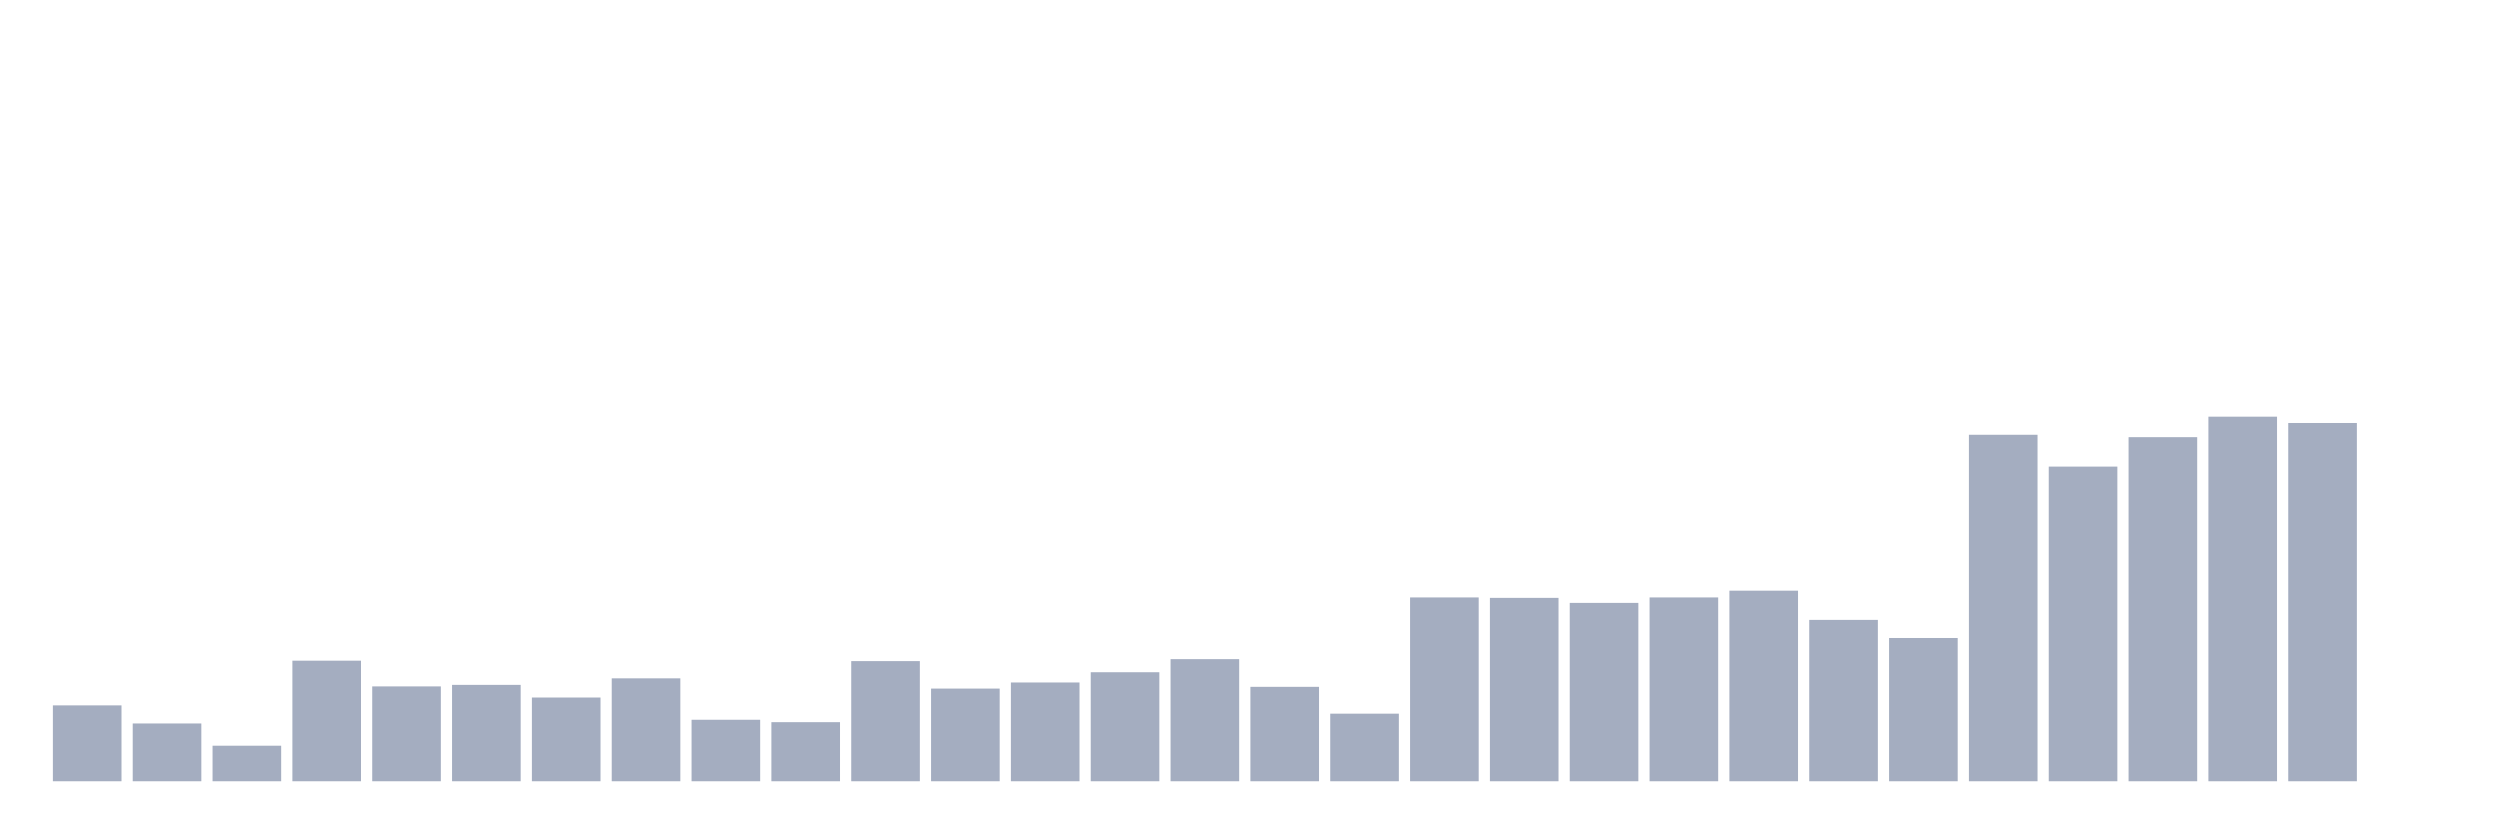
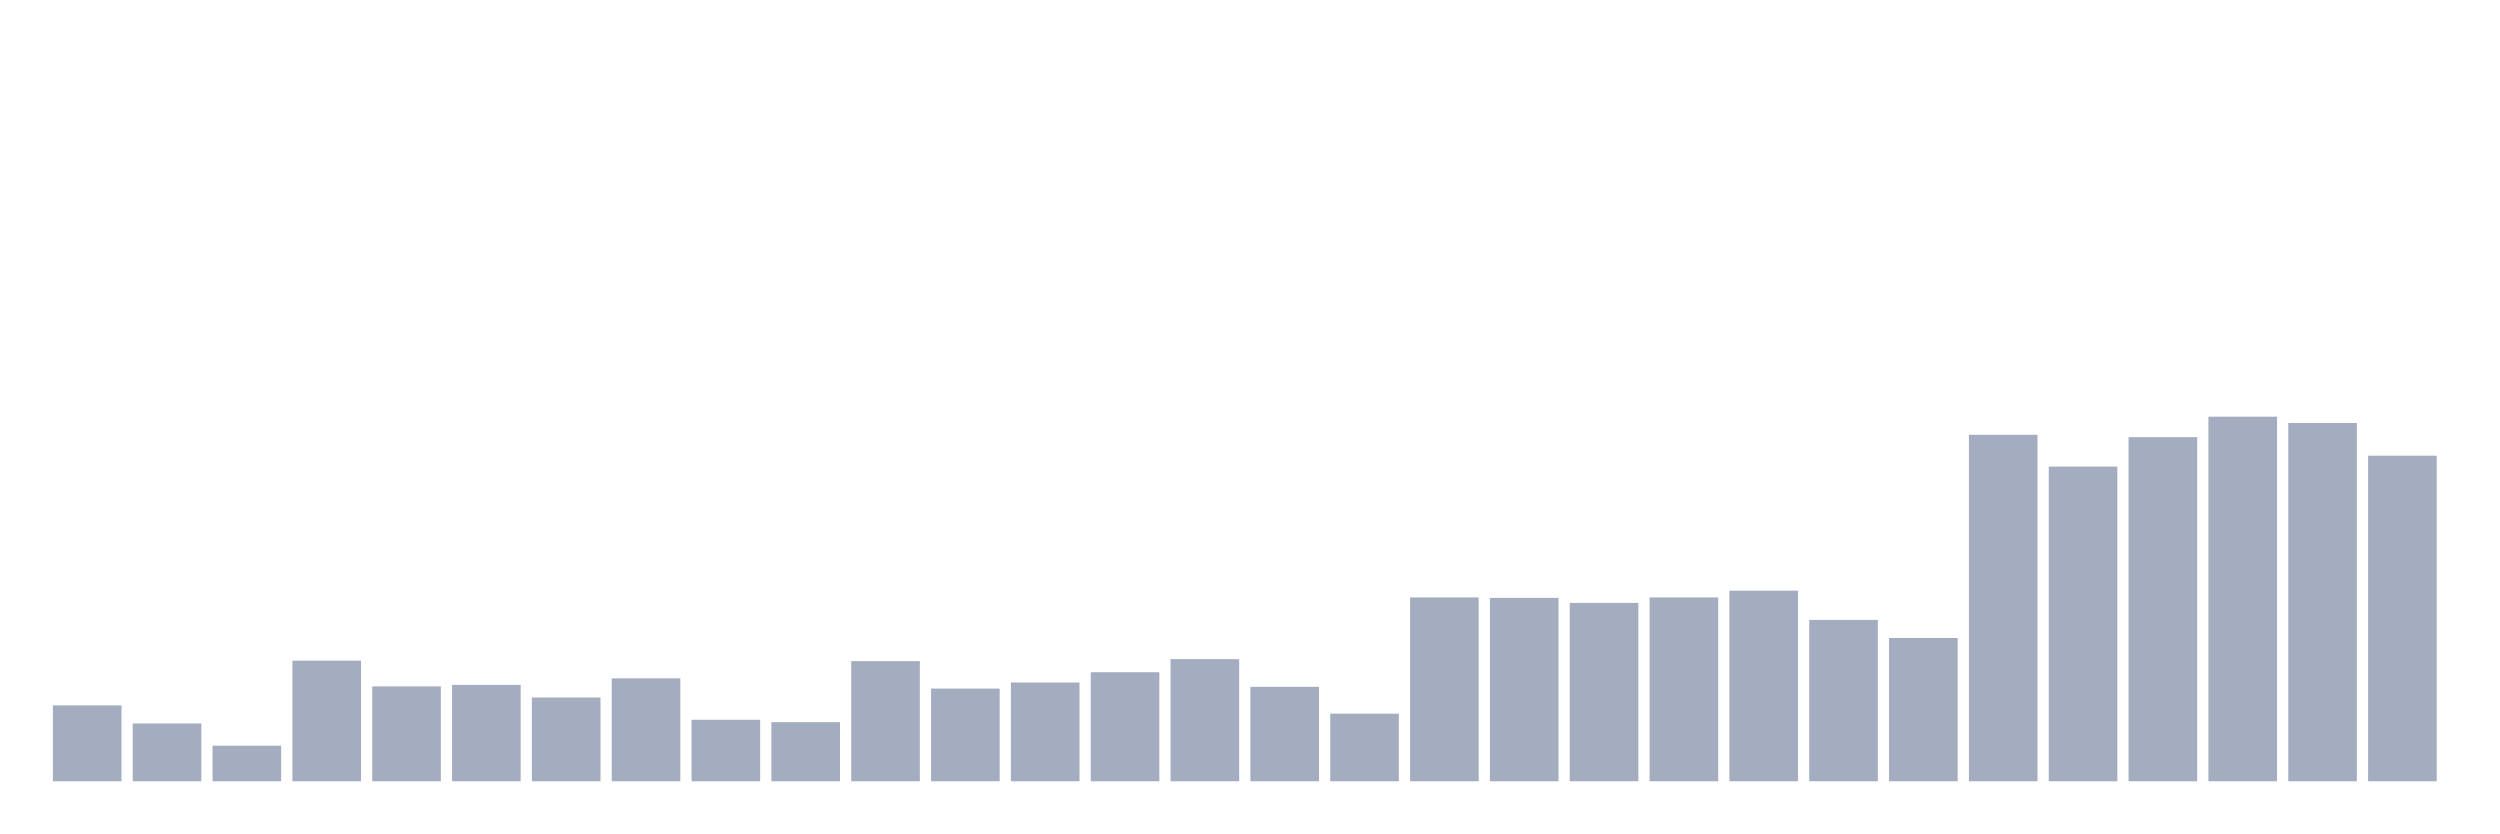
<svg xmlns="http://www.w3.org/2000/svg" viewBox="0 0 480 160">
  <g transform="translate(10,10)">
    <rect class="bar" x="0.153" width="13.175" y="125.431" height="14.569" fill="rgb(164,173,192)" />
    <rect class="bar" x="15.482" width="13.175" y="128.906" height="11.094" fill="rgb(164,173,192)" />
    <rect class="bar" x="30.81" width="13.175" y="133.176" height="6.824" fill="rgb(164,173,192)" />
    <rect class="bar" x="46.138" width="13.175" y="116.848" height="23.152" fill="rgb(164,173,192)" />
    <rect class="bar" x="61.466" width="13.175" y="121.788" height="18.212" fill="rgb(164,173,192)" />
    <rect class="bar" x="76.794" width="13.175" y="121.495" height="18.505" fill="rgb(164,173,192)" />
    <rect class="bar" x="92.123" width="13.175" y="123.923" height="16.077" fill="rgb(164,173,192)" />
    <rect class="bar" x="107.451" width="13.175" y="120.239" height="19.761" fill="rgb(164,173,192)" />
    <rect class="bar" x="122.779" width="13.175" y="128.194" height="11.806" fill="rgb(164,173,192)" />
    <rect class="bar" x="138.107" width="13.175" y="128.654" height="11.346" fill="rgb(164,173,192)" />
    <rect class="bar" x="153.436" width="13.175" y="116.932" height="23.068" fill="rgb(164,173,192)" />
    <rect class="bar" x="168.764" width="13.175" y="122.207" height="17.793" fill="rgb(164,173,192)" />
    <rect class="bar" x="184.092" width="13.175" y="121.035" height="18.965" fill="rgb(164,173,192)" />
    <rect class="bar" x="199.42" width="13.175" y="119.067" height="20.933" fill="rgb(164,173,192)" />
    <rect class="bar" x="214.748" width="13.175" y="116.555" height="23.445" fill="rgb(164,173,192)" />
    <rect class="bar" x="230.077" width="13.175" y="121.872" height="18.128" fill="rgb(164,173,192)" />
    <rect class="bar" x="245.405" width="13.175" y="127.022" height="12.978" fill="rgb(164,173,192)" />
    <rect class="bar" x="260.733" width="13.175" y="104.707" height="35.293" fill="rgb(164,173,192)" />
    <rect class="bar" x="276.061" width="13.175" y="104.791" height="35.209" fill="rgb(164,173,192)" />
    <rect class="bar" x="291.39" width="13.175" y="105.754" height="34.246" fill="rgb(164,173,192)" />
    <rect class="bar" x="306.718" width="13.175" y="104.707" height="35.293" fill="rgb(164,173,192)" />
    <rect class="bar" x="322.046" width="13.175" y="103.409" height="36.591" fill="rgb(164,173,192)" />
    <rect class="bar" x="337.374" width="13.175" y="109.019" height="30.981" fill="rgb(164,173,192)" />
    <rect class="bar" x="352.702" width="13.175" y="112.494" height="27.506" fill="rgb(164,173,192)" />
    <rect class="bar" x="368.031" width="13.175" y="73.475" height="66.525" fill="rgb(164,173,192)" />
    <rect class="bar" x="383.359" width="13.175" y="79.587" height="60.413" fill="rgb(164,173,192)" />
    <rect class="bar" x="398.687" width="13.175" y="73.935" height="66.065" fill="rgb(164,173,192)" />
    <rect class="bar" x="414.015" width="13.175" y="70" height="70" fill="rgb(164,173,192)" />
    <rect class="bar" x="429.344" width="13.175" y="71.214" height="68.786" fill="rgb(164,173,192)" />
-     <rect class="bar" x="444.672" width="13.175" y="140" height="0" fill="rgb(164,173,192)" />
+     <rect class="bar" x="444.672" width="13.175" y="77.494" height="62.506" fill="rgb(164,173,192)" />
  </g>
</svg>
